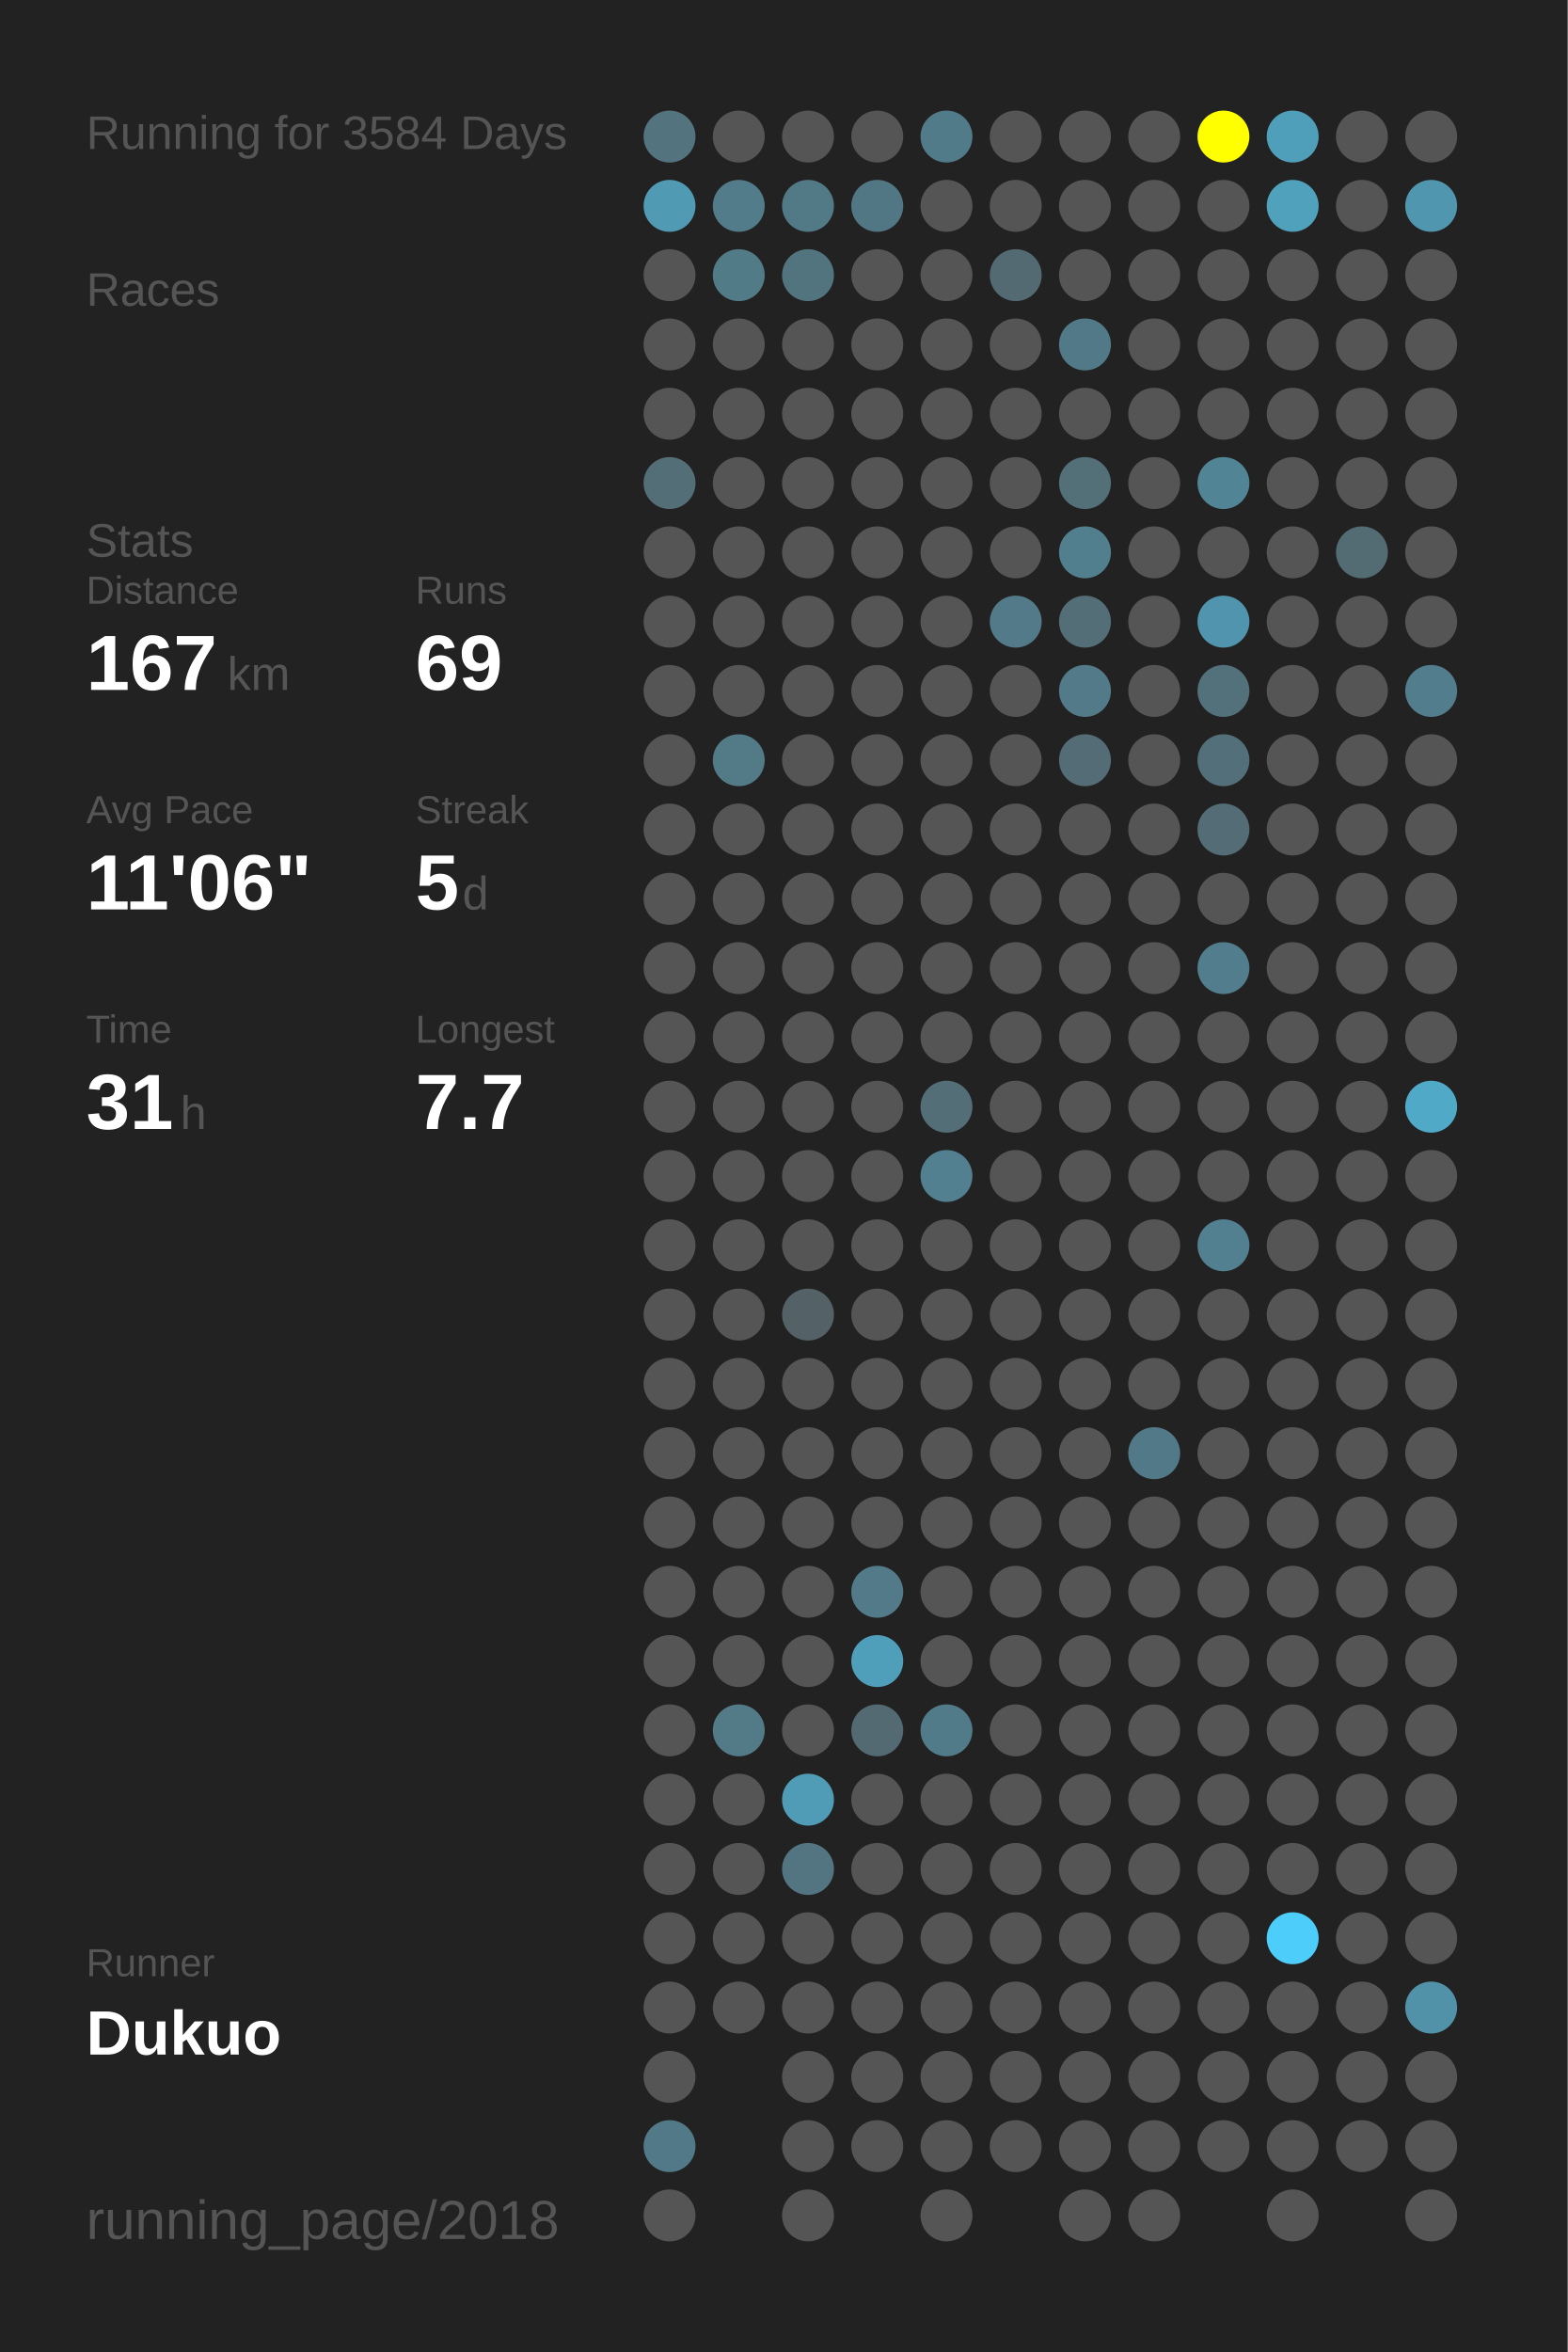
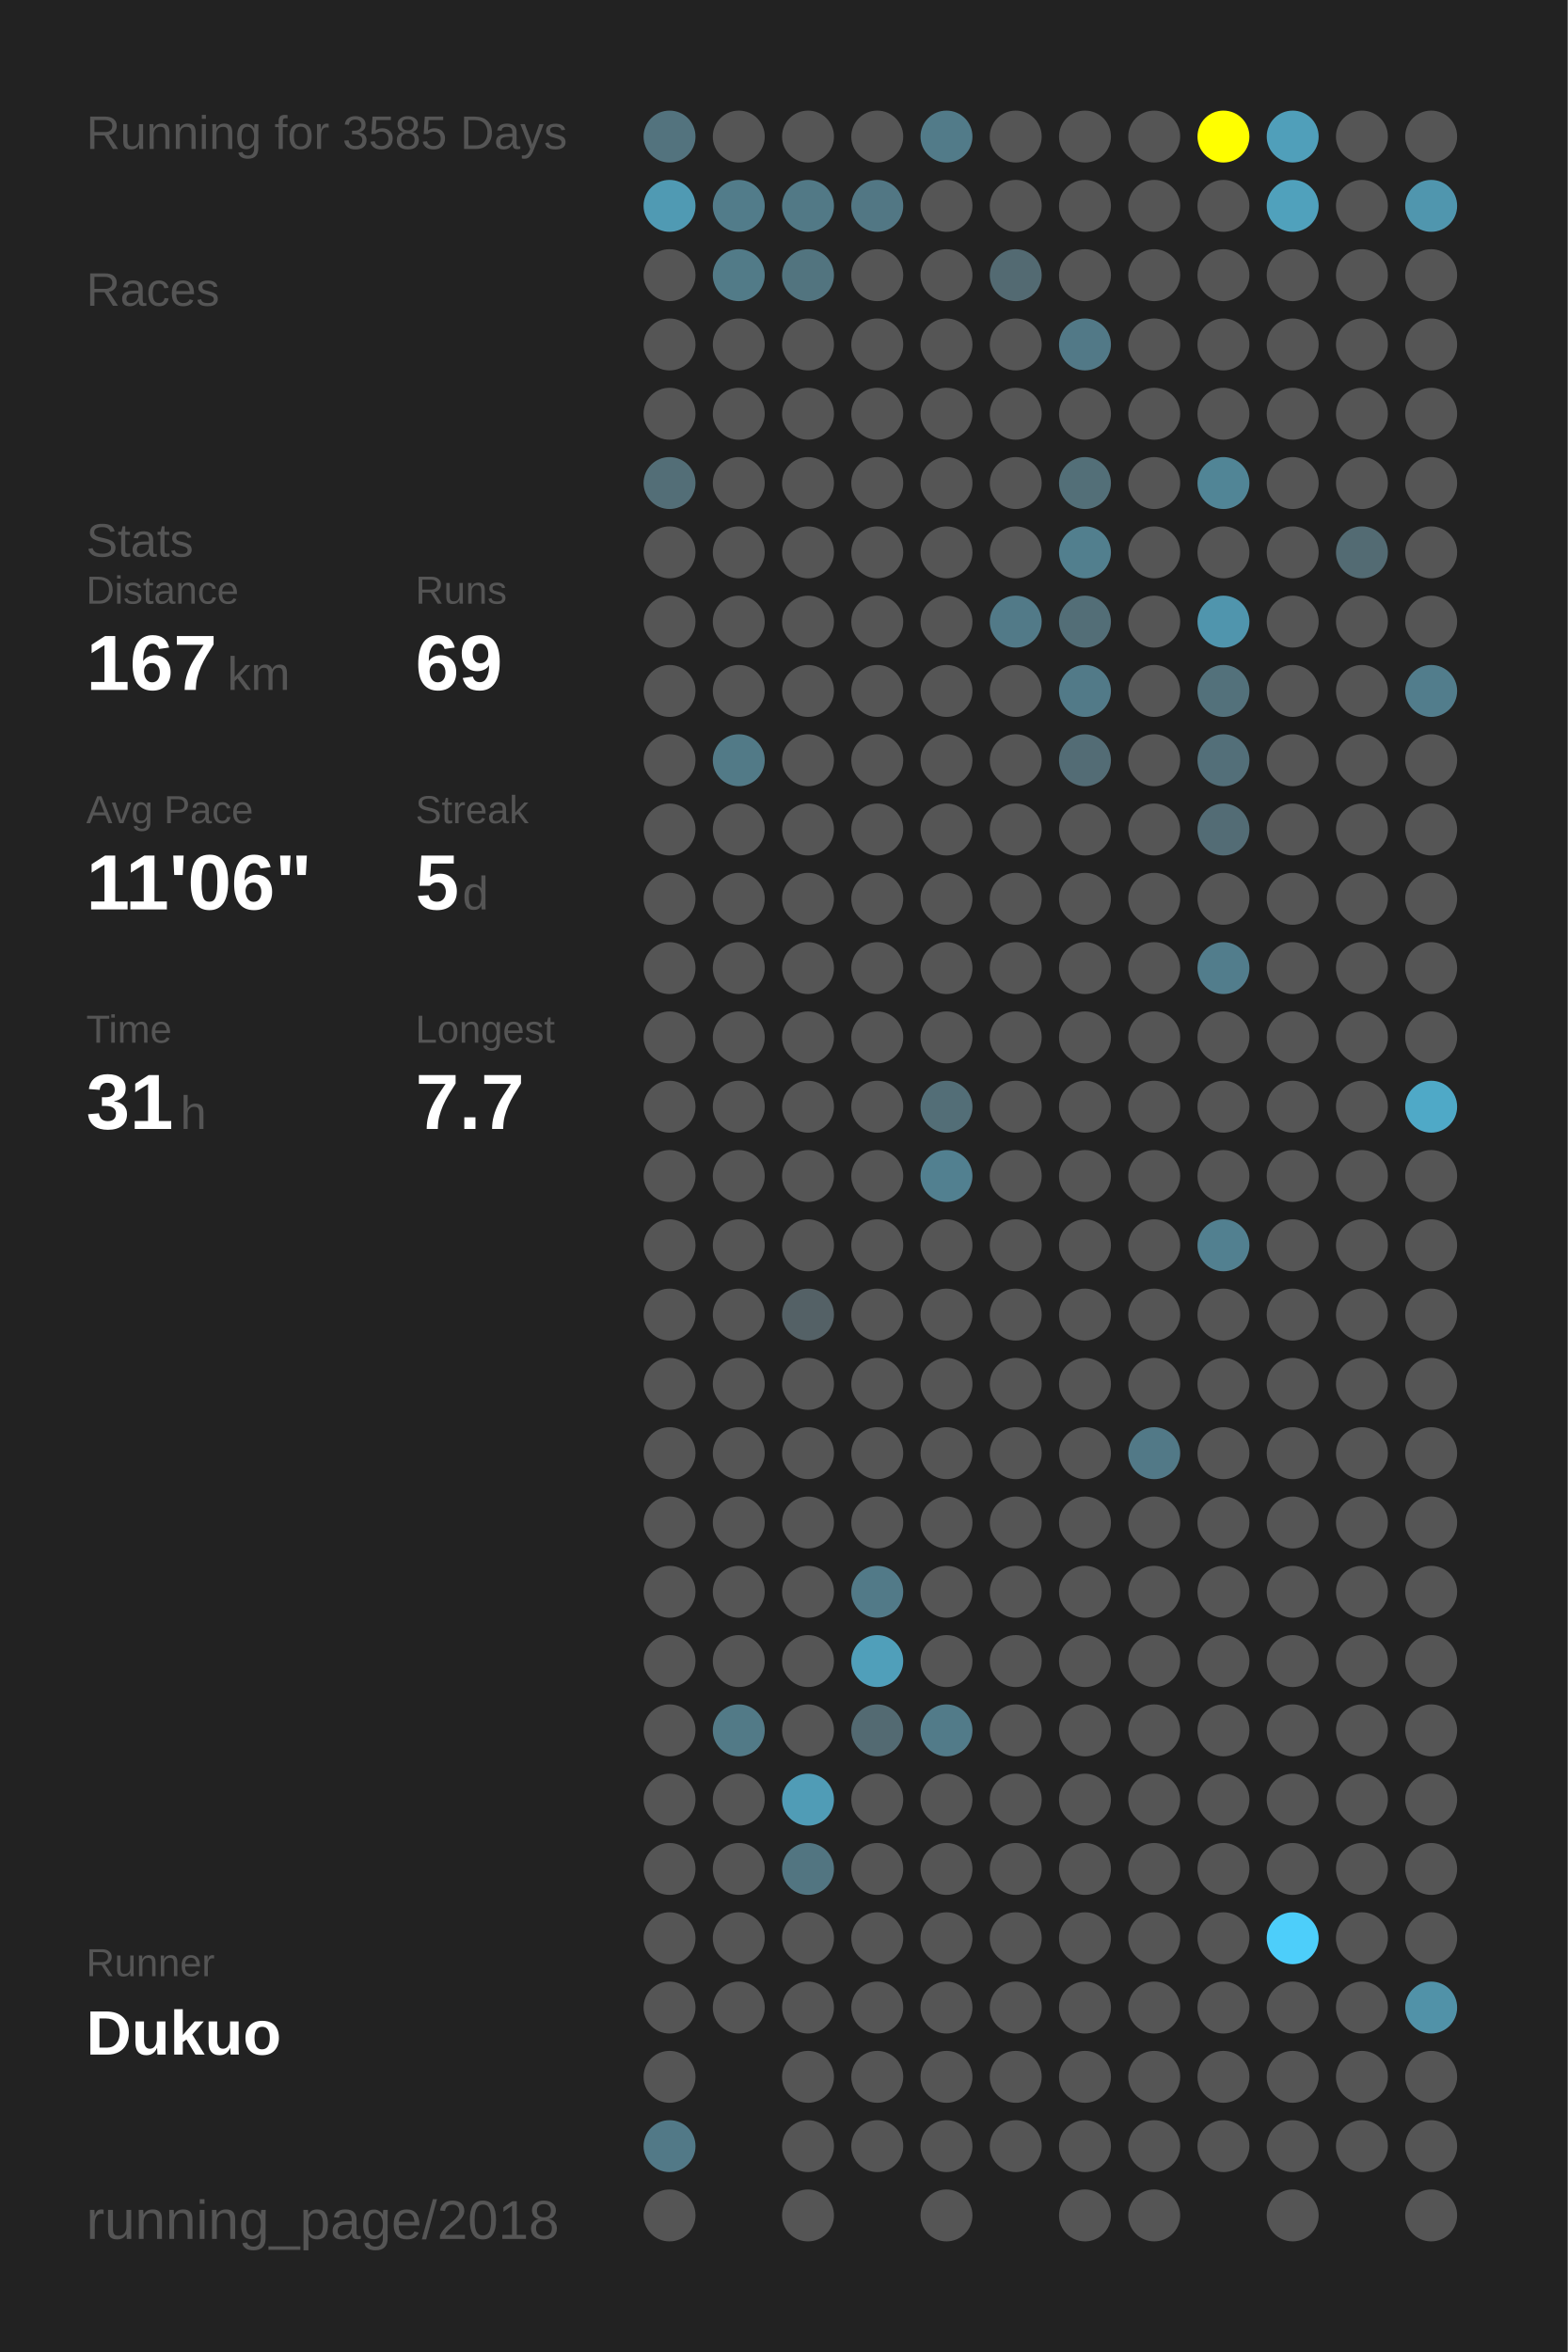
<svg xmlns="http://www.w3.org/2000/svg" baseProfile="full" height="300mm" version="1.1" viewBox="0,0,200,300" width="200mm">
  <defs />
  <rect fill="#222222" height="300" width="200" x="0" y="0" />
-   <text fill="#555555" style="font-size:6px; font-family:Arial;" x="11" y="19">Running for 3584 Days</text>
+   <text fill="#555555" style="font-size:6px; font-family:Arial;" x="11" y="19">Running for 3585 Days</text>
  <text fill="#555555" style="font-size:6px; font-family:Arial;" x="11" y="39">Races</text>
  <text fill="#555555" style="font-size:6px; font-family:Arial;" x="11" y="71">Stats</text>
  <text fill="#555555" style="font-size:5px; font-family:Arial;" x="11" y="77">Distance</text>
  <text fill="#FFFFFF" style="font-size:10px; font-family:Arial; font-weight:bold;" x="11" y="88">167</text>
  <text fill="#555555" style="font-size:6px; font-family:Arial;" x="29" y="88">km</text>
  <text fill="#555555" style="font-size:5px; font-family:Arial;" x="53" y="77">Runs</text>
  <text fill="#FFFFFF" style="font-size:10px; font-family:Arial; font-weight:bold;" x="53" y="88">69</text>
  <text fill="#555555" style="font-size:5px; font-family:Arial;" x="11" y="105">Avg Pace</text>
  <text fill="#FFFFFF" style="font-size:10px; font-family:Arial; font-weight:bold;" x="11" y="116">11'06"</text>
  <text fill="#555555" style="font-size:5px; font-family:Arial;" x="53" y="105">Streak</text>
  <text fill="#FFFFFF" style="font-size:10px; font-family:Arial; font-weight:bold;" x="53" y="116">5</text>
  <text fill="#555555" style="font-size:6px; font-family:Arial;" x="59" y="116">d</text>
  <text fill="#555555" style="font-size:5px; font-family:Arial;" x="11" y="133">Time</text>
  <text fill="#FFFFFF" style="font-size:10px; font-family:Arial; font-weight:bold;" x="11" y="144">31</text>
  <text fill="#555555" style="font-size:6px; font-family:Arial;" x="23" y="144">h</text>
  <text fill="#555555" style="font-size:5px; font-family:Arial;" x="53" y="133">Longest</text>
  <text fill="#FFFFFF" style="font-size:10px; font-family:Arial; font-weight:bold;" x="53" y="144">7.7</text>
  <text fill="#555555" style="font-size:5px; font-family:Arial;" x="11" y="252.065">Runner</text>
  <text fill="#FFFFFF" style="font-size:8px; font-family:Arial; font-weight:bold;" x="11" y="262.065">Dukuo</text>
  <text fill="#555555" style="font-size:7px; font-family:Arial;" x="11" y="285.581">running_page/2018</text>
  <circle cx="85.417" cy="17.419" fill="#53737e" r="3.312" />
  <circle cx="85.417" cy="26.258" fill="#509ab3" r="3.312" />
  <circle cx="85.417" cy="35.097" fill="#555555" r="3.312" />
  <circle cx="85.417" cy="43.935" fill="#555555" r="3.312" />
  <circle cx="85.417" cy="52.774" fill="#555555" r="3.312" />
  <circle cx="85.417" cy="61.613" fill="#536e77" r="3.312" />
  <circle cx="85.417" cy="70.452" fill="#555555" r="3.312" />
  <circle cx="85.417" cy="79.29" fill="#555555" r="3.312" />
  <circle cx="85.417" cy="88.129" fill="#555555" r="3.312" />
  <circle cx="85.417" cy="96.968" fill="#555555" r="3.312" />
  <circle cx="85.417" cy="105.806" fill="#555555" r="3.312" />
  <circle cx="85.417" cy="114.645" fill="#555555" r="3.312" />
  <circle cx="85.417" cy="123.484" fill="#555555" r="3.312" />
  <circle cx="85.417" cy="132.323" fill="#555555" r="3.312" />
  <circle cx="85.417" cy="141.161" fill="#555555" r="3.312" />
  <circle cx="85.417" cy="150" fill="#555555" r="3.312" />
  <circle cx="85.417" cy="158.839" fill="#555555" r="3.312" />
  <circle cx="85.417" cy="167.677" fill="#555555" r="3.312" />
  <circle cx="85.417" cy="176.516" fill="#555555" r="3.312" />
  <circle cx="85.417" cy="185.355" fill="#555555" r="3.312" />
  <circle cx="85.417" cy="194.194" fill="#555555" r="3.312" />
  <circle cx="85.417" cy="203.032" fill="#555555" r="3.312" />
  <circle cx="85.417" cy="211.871" fill="#555555" r="3.312" />
  <circle cx="85.417" cy="220.71" fill="#555555" r="3.312" />
  <circle cx="85.417" cy="229.548" fill="#555555" r="3.312" />
  <circle cx="85.417" cy="238.387" fill="#555555" r="3.312" />
  <circle cx="85.417" cy="247.226" fill="#555555" r="3.312" />
  <circle cx="85.417" cy="256.065" fill="#555555" r="3.312" />
  <circle cx="85.417" cy="264.903" fill="#555555" r="3.312" />
  <circle cx="85.417" cy="273.742" fill="#527987" r="3.312" />
  <circle cx="85.417" cy="282.581" fill="#555555" r="3.312" />
  <circle cx="94.25" cy="17.419" fill="#555555" r="3.312" />
  <circle cx="94.25" cy="26.258" fill="#527c8a" r="3.312" />
  <circle cx="94.25" cy="35.097" fill="#527b88" r="3.312" />
  <circle cx="94.25" cy="43.935" fill="#555555" r="3.312" />
  <circle cx="94.25" cy="52.774" fill="#555555" r="3.312" />
  <circle cx="94.25" cy="61.613" fill="#555555" r="3.312" />
  <circle cx="94.25" cy="70.452" fill="#555555" r="3.312" />
  <circle cx="94.25" cy="79.29" fill="#555555" r="3.312" />
  <circle cx="94.25" cy="88.129" fill="#555555" r="3.312" />
  <circle cx="94.25" cy="96.968" fill="#527a87" r="3.312" />
  <circle cx="94.25" cy="105.806" fill="#555555" r="3.312" />
  <circle cx="94.25" cy="114.645" fill="#555555" r="3.312" />
  <circle cx="94.25" cy="123.484" fill="#555555" r="3.312" />
  <circle cx="94.25" cy="132.323" fill="#555555" r="3.312" />
  <circle cx="94.25" cy="141.161" fill="#555555" r="3.312" />
  <circle cx="94.25" cy="150" fill="#555555" r="3.312" />
  <circle cx="94.25" cy="158.839" fill="#555555" r="3.312" />
  <circle cx="94.25" cy="167.677" fill="#555555" r="3.312" />
  <circle cx="94.25" cy="176.516" fill="#555555" r="3.312" />
  <circle cx="94.25" cy="185.355" fill="#555555" r="3.312" />
  <circle cx="94.25" cy="194.194" fill="#555555" r="3.312" />
  <circle cx="94.25" cy="203.032" fill="#555555" r="3.312" />
  <circle cx="94.25" cy="211.871" fill="#555555" r="3.312" />
  <circle cx="94.25" cy="220.71" fill="#527a87" r="3.312" />
  <circle cx="94.25" cy="229.548" fill="#555555" r="3.312" />
  <circle cx="94.25" cy="238.387" fill="#555555" r="3.312" />
  <circle cx="94.25" cy="247.226" fill="#555555" r="3.312" />
  <circle cx="94.25" cy="256.065" fill="#555555" r="3.312" />
  <circle cx="103.083" cy="17.419" fill="#555555" r="3.312" />
  <circle cx="103.083" cy="26.258" fill="#527986" r="3.312" />
  <circle cx="103.083" cy="35.097" fill="#52747f" r="3.312" />
  <circle cx="103.083" cy="43.935" fill="#555555" r="3.312" />
  <circle cx="103.083" cy="52.774" fill="#555555" r="3.312" />
  <circle cx="103.083" cy="61.613" fill="#555555" r="3.312" />
  <circle cx="103.083" cy="70.452" fill="#555555" r="3.312" />
  <circle cx="103.083" cy="79.29" fill="#555555" r="3.312" />
  <circle cx="103.083" cy="88.129" fill="#555555" r="3.312" />
  <circle cx="103.083" cy="96.968" fill="#555555" r="3.312" />
  <circle cx="103.083" cy="105.806" fill="#555555" r="3.312" />
  <circle cx="103.083" cy="114.645" fill="#555555" r="3.312" />
  <circle cx="103.083" cy="123.484" fill="#555555" r="3.312" />
  <circle cx="103.083" cy="132.323" fill="#555555" r="3.312" />
  <circle cx="103.083" cy="141.161" fill="#555555" r="3.312" />
  <circle cx="103.083" cy="150" fill="#555555" r="3.312" />
  <circle cx="103.083" cy="158.839" fill="#555555" r="3.312" />
  <circle cx="103.083" cy="167.677" fill="#546166" r="3.312" />
  <circle cx="103.083" cy="176.516" fill="#555555" r="3.312" />
  <circle cx="103.083" cy="185.355" fill="#555555" r="3.312" />
  <circle cx="103.083" cy="194.194" fill="#555555" r="3.312" />
  <circle cx="103.083" cy="203.032" fill="#555555" r="3.312" />
  <circle cx="103.083" cy="211.871" fill="#555555" r="3.312" />
  <circle cx="103.083" cy="220.71" fill="#555555" r="3.312" />
  <circle cx="103.083" cy="229.548" fill="#509cb6" r="3.312" />
  <circle cx="103.083" cy="238.387" fill="#527581" r="3.312" />
  <circle cx="103.083" cy="247.226" fill="#555555" r="3.312" />
  <circle cx="103.083" cy="256.065" fill="#555555" r="3.312" />
  <circle cx="103.083" cy="264.903" fill="#555555" r="3.312" />
  <circle cx="103.083" cy="273.742" fill="#555555" r="3.312" />
  <circle cx="103.083" cy="282.581" fill="#555555" r="3.312" />
  <circle cx="111.917" cy="17.419" fill="#555555" r="3.312" />
  <circle cx="111.917" cy="26.258" fill="#527784" r="3.312" />
  <circle cx="111.917" cy="35.097" fill="#555555" r="3.312" />
  <circle cx="111.917" cy="43.935" fill="#555555" r="3.312" />
  <circle cx="111.917" cy="52.774" fill="#555555" r="3.312" />
  <circle cx="111.917" cy="61.613" fill="#555555" r="3.312" />
  <circle cx="111.917" cy="70.452" fill="#555555" r="3.312" />
  <circle cx="111.917" cy="79.29" fill="#555555" r="3.312" />
  <circle cx="111.917" cy="88.129" fill="#555555" r="3.312" />
  <circle cx="111.917" cy="96.968" fill="#555555" r="3.312" />
  <circle cx="111.917" cy="105.806" fill="#555555" r="3.312" />
  <circle cx="111.917" cy="114.645" fill="#555555" r="3.312" />
  <circle cx="111.917" cy="123.484" fill="#555555" r="3.312" />
  <circle cx="111.917" cy="132.323" fill="#555555" r="3.312" />
  <circle cx="111.917" cy="141.161" fill="#555555" r="3.312" />
  <circle cx="111.917" cy="150" fill="#555555" r="3.312" />
  <circle cx="111.917" cy="158.839" fill="#555555" r="3.312" />
  <circle cx="111.917" cy="167.677" fill="#555555" r="3.312" />
  <circle cx="111.917" cy="176.516" fill="#555555" r="3.312" />
  <circle cx="111.917" cy="185.355" fill="#555555" r="3.312" />
  <circle cx="111.917" cy="194.194" fill="#555555" r="3.312" />
  <circle cx="111.917" cy="203.032" fill="#527a88" r="3.312" />
  <circle cx="111.917" cy="211.871" fill="#509fba" r="3.312" />
  <circle cx="111.917" cy="220.71" fill="#536a72" r="3.312" />
  <circle cx="111.917" cy="229.548" fill="#555555" r="3.312" />
  <circle cx="111.917" cy="238.387" fill="#555555" r="3.312" />
  <circle cx="111.917" cy="247.226" fill="#555555" r="3.312" />
  <circle cx="111.917" cy="256.065" fill="#555555" r="3.312" />
  <circle cx="111.917" cy="264.903" fill="#555555" r="3.312" />
  <circle cx="111.917" cy="273.742" fill="#555555" r="3.312" />
  <circle cx="120.75" cy="17.419" fill="#527b89" r="3.312" />
  <circle cx="120.75" cy="26.258" fill="#555555" r="3.312" />
  <circle cx="120.75" cy="35.097" fill="#555555" r="3.312" />
  <circle cx="120.75" cy="43.935" fill="#555555" r="3.312" />
  <circle cx="120.75" cy="52.774" fill="#555555" r="3.312" />
  <circle cx="120.75" cy="61.613" fill="#555555" r="3.312" />
  <circle cx="120.75" cy="70.452" fill="#555555" r="3.312" />
  <circle cx="120.75" cy="79.29" fill="#555555" r="3.312" />
  <circle cx="120.75" cy="88.129" fill="#555555" r="3.312" />
  <circle cx="120.75" cy="96.968" fill="#555555" r="3.312" />
  <circle cx="120.75" cy="105.806" fill="#555555" r="3.312" />
  <circle cx="120.75" cy="114.645" fill="#555555" r="3.312" />
  <circle cx="120.75" cy="123.484" fill="#555555" r="3.312" />
  <circle cx="120.75" cy="132.323" fill="#555555" r="3.312" />
  <circle cx="120.75" cy="141.161" fill="#536e77" r="3.312" />
  <circle cx="120.75" cy="150" fill="#528090" r="3.312" />
  <circle cx="120.75" cy="158.839" fill="#555555" r="3.312" />
  <circle cx="120.75" cy="167.677" fill="#555555" r="3.312" />
  <circle cx="120.75" cy="176.516" fill="#555555" r="3.312" />
  <circle cx="120.75" cy="185.355" fill="#555555" r="3.312" />
  <circle cx="120.75" cy="194.194" fill="#555555" r="3.312" />
  <circle cx="120.75" cy="203.032" fill="#555555" r="3.312" />
  <circle cx="120.75" cy="211.871" fill="#555555" r="3.312" />
  <circle cx="120.75" cy="220.71" fill="#527b89" r="3.312" />
  <circle cx="120.75" cy="229.548" fill="#555555" r="3.312" />
  <circle cx="120.75" cy="238.387" fill="#555555" r="3.312" />
  <circle cx="120.75" cy="247.226" fill="#555555" r="3.312" />
  <circle cx="120.75" cy="256.065" fill="#555555" r="3.312" />
  <circle cx="120.75" cy="264.903" fill="#555555" r="3.312" />
  <circle cx="120.75" cy="273.742" fill="#555555" r="3.312" />
  <circle cx="120.75" cy="282.581" fill="#555555" r="3.312" />
  <circle cx="129.583" cy="17.419" fill="#555555" r="3.312" />
  <circle cx="129.583" cy="26.258" fill="#555555" r="3.312" />
  <circle cx="129.583" cy="35.097" fill="#536a72" r="3.312" />
  <circle cx="129.583" cy="43.935" fill="#555555" r="3.312" />
  <circle cx="129.583" cy="52.774" fill="#555555" r="3.312" />
  <circle cx="129.583" cy="61.613" fill="#555555" r="3.312" />
  <circle cx="129.583" cy="70.452" fill="#555555" r="3.312" />
  <circle cx="129.583" cy="79.29" fill="#527a88" r="3.312" />
  <circle cx="129.583" cy="88.129" fill="#555555" r="3.312" />
  <circle cx="129.583" cy="96.968" fill="#555555" r="3.312" />
  <circle cx="129.583" cy="105.806" fill="#555555" r="3.312" />
  <circle cx="129.583" cy="114.645" fill="#555555" r="3.312" />
  <circle cx="129.583" cy="123.484" fill="#555555" r="3.312" />
  <circle cx="129.583" cy="132.323" fill="#555555" r="3.312" />
  <circle cx="129.583" cy="141.161" fill="#555555" r="3.312" />
  <circle cx="129.583" cy="150" fill="#555555" r="3.312" />
  <circle cx="129.583" cy="158.839" fill="#555555" r="3.312" />
  <circle cx="129.583" cy="167.677" fill="#555555" r="3.312" />
  <circle cx="129.583" cy="176.516" fill="#555555" r="3.312" />
  <circle cx="129.583" cy="185.355" fill="#555555" r="3.312" />
  <circle cx="129.583" cy="194.194" fill="#555555" r="3.312" />
  <circle cx="129.583" cy="203.032" fill="#555555" r="3.312" />
  <circle cx="129.583" cy="211.871" fill="#555555" r="3.312" />
  <circle cx="129.583" cy="220.71" fill="#555555" r="3.312" />
  <circle cx="129.583" cy="229.548" fill="#555555" r="3.312" />
  <circle cx="129.583" cy="238.387" fill="#555555" r="3.312" />
  <circle cx="129.583" cy="247.226" fill="#555555" r="3.312" />
  <circle cx="129.583" cy="256.065" fill="#555555" r="3.312" />
  <circle cx="129.583" cy="264.903" fill="#555555" r="3.312" />
  <circle cx="129.583" cy="273.742" fill="#555555" r="3.312" />
  <circle cx="138.417" cy="17.419" fill="#555555" r="3.312" />
  <circle cx="138.417" cy="26.258" fill="#555555" r="3.312" />
  <circle cx="138.417" cy="35.097" fill="#555555" r="3.312" />
  <circle cx="138.417" cy="43.935" fill="#527987" r="3.312" />
  <circle cx="138.417" cy="52.774" fill="#555555" r="3.312" />
  <circle cx="138.417" cy="61.613" fill="#536f78" r="3.312" />
  <circle cx="138.417" cy="70.452" fill="#527f8e" r="3.312" />
  <circle cx="138.417" cy="79.29" fill="#536e77" r="3.312" />
  <circle cx="138.417" cy="88.129" fill="#527a88" r="3.312" />
  <circle cx="138.417" cy="96.968" fill="#536c75" r="3.312" />
  <circle cx="138.417" cy="105.806" fill="#555555" r="3.312" />
  <circle cx="138.417" cy="114.645" fill="#555555" r="3.312" />
  <circle cx="138.417" cy="123.484" fill="#555555" r="3.312" />
  <circle cx="138.417" cy="132.323" fill="#555555" r="3.312" />
  <circle cx="138.417" cy="141.161" fill="#555555" r="3.312" />
  <circle cx="138.417" cy="150" fill="#555555" r="3.312" />
  <circle cx="138.417" cy="158.839" fill="#555555" r="3.312" />
  <circle cx="138.417" cy="167.677" fill="#555555" r="3.312" />
  <circle cx="138.417" cy="176.516" fill="#555555" r="3.312" />
  <circle cx="138.417" cy="185.355" fill="#555555" r="3.312" />
  <circle cx="138.417" cy="194.194" fill="#555555" r="3.312" />
  <circle cx="138.417" cy="203.032" fill="#555555" r="3.312" />
  <circle cx="138.417" cy="211.871" fill="#555555" r="3.312" />
  <circle cx="138.417" cy="220.71" fill="#555555" r="3.312" />
  <circle cx="138.417" cy="229.548" fill="#555555" r="3.312" />
  <circle cx="138.417" cy="238.387" fill="#555555" r="3.312" />
  <circle cx="138.417" cy="247.226" fill="#555555" r="3.312" />
  <circle cx="138.417" cy="256.065" fill="#555555" r="3.312" />
  <circle cx="138.417" cy="264.903" fill="#555555" r="3.312" />
  <circle cx="138.417" cy="273.742" fill="#555555" r="3.312" />
  <circle cx="138.417" cy="282.581" fill="#555555" r="3.312" />
  <circle cx="147.25" cy="17.419" fill="#555555" r="3.312" />
  <circle cx="147.25" cy="26.258" fill="#555555" r="3.312" />
  <circle cx="147.25" cy="35.097" fill="#555555" r="3.312" />
  <circle cx="147.25" cy="43.935" fill="#555555" r="3.312" />
  <circle cx="147.25" cy="52.774" fill="#555555" r="3.312" />
  <circle cx="147.25" cy="61.613" fill="#555555" r="3.312" />
  <circle cx="147.25" cy="70.452" fill="#555555" r="3.312" />
  <circle cx="147.25" cy="79.29" fill="#555555" r="3.312" />
  <circle cx="147.25" cy="88.129" fill="#555555" r="3.312" />
  <circle cx="147.25" cy="96.968" fill="#555555" r="3.312" />
  <circle cx="147.25" cy="105.806" fill="#555555" r="3.312" />
  <circle cx="147.25" cy="114.645" fill="#555555" r="3.312" />
  <circle cx="147.25" cy="123.484" fill="#555555" r="3.312" />
  <circle cx="147.25" cy="132.323" fill="#555555" r="3.312" />
  <circle cx="147.25" cy="141.161" fill="#555555" r="3.312" />
  <circle cx="147.25" cy="150" fill="#555555" r="3.312" />
  <circle cx="147.25" cy="158.839" fill="#555555" r="3.312" />
  <circle cx="147.25" cy="167.677" fill="#555555" r="3.312" />
  <circle cx="147.25" cy="176.516" fill="#555555" r="3.312" />
  <circle cx="147.25" cy="185.355" fill="#527987" r="3.312" />
  <circle cx="147.25" cy="194.194" fill="#555555" r="3.312" />
  <circle cx="147.25" cy="203.032" fill="#555555" r="3.312" />
  <circle cx="147.25" cy="211.871" fill="#555555" r="3.312" />
  <circle cx="147.25" cy="220.71" fill="#555555" r="3.312" />
  <circle cx="147.25" cy="229.548" fill="#555555" r="3.312" />
  <circle cx="147.25" cy="238.387" fill="#555555" r="3.312" />
  <circle cx="147.25" cy="247.226" fill="#555555" r="3.312" />
  <circle cx="147.25" cy="256.065" fill="#555555" r="3.312" />
  <circle cx="147.25" cy="264.903" fill="#555555" r="3.312" />
  <circle cx="147.25" cy="273.742" fill="#555555" r="3.312" />
  <circle cx="147.25" cy="282.581" fill="#555555" r="3.312" />
  <circle cx="156.083" cy="17.419" fill="#FFFF00" r="3.312" />
  <circle cx="156.083" cy="26.258" fill="#555555" r="3.312" />
  <circle cx="156.083" cy="35.097" fill="#555555" r="3.312" />
  <circle cx="156.083" cy="43.935" fill="#555555" r="3.312" />
  <circle cx="156.083" cy="52.774" fill="#555555" r="3.312" />
  <circle cx="156.083" cy="61.613" fill="#518596" r="3.312" />
  <circle cx="156.083" cy="70.452" fill="#555555" r="3.312" />
  <circle cx="156.083" cy="79.29" fill="#5095ad" r="3.312" />
  <circle cx="156.083" cy="88.129" fill="#53717b" r="3.312" />
  <circle cx="156.083" cy="96.968" fill="#536f79" r="3.312" />
  <circle cx="156.083" cy="105.806" fill="#536c75" r="3.312" />
  <circle cx="156.083" cy="114.645" fill="#555555" r="3.312" />
  <circle cx="156.083" cy="123.484" fill="#527d8c" r="3.312" />
  <circle cx="156.083" cy="132.323" fill="#555555" r="3.312" />
  <circle cx="156.083" cy="141.161" fill="#555555" r="3.312" />
  <circle cx="156.083" cy="150" fill="#555555" r="3.312" />
  <circle cx="156.083" cy="158.839" fill="#528090" r="3.312" />
  <circle cx="156.083" cy="167.677" fill="#555555" r="3.312" />
  <circle cx="156.083" cy="176.516" fill="#555555" r="3.312" />
  <circle cx="156.083" cy="185.355" fill="#555555" r="3.312" />
  <circle cx="156.083" cy="194.194" fill="#555555" r="3.312" />
  <circle cx="156.083" cy="203.032" fill="#555555" r="3.312" />
  <circle cx="156.083" cy="211.871" fill="#555555" r="3.312" />
  <circle cx="156.083" cy="220.71" fill="#555555" r="3.312" />
  <circle cx="156.083" cy="229.548" fill="#555555" r="3.312" />
  <circle cx="156.083" cy="238.387" fill="#555555" r="3.312" />
  <circle cx="156.083" cy="247.226" fill="#555555" r="3.312" />
  <circle cx="156.083" cy="256.065" fill="#555555" r="3.312" />
  <circle cx="156.083" cy="264.903" fill="#555555" r="3.312" />
  <circle cx="156.083" cy="273.742" fill="#555555" r="3.312" />
  <circle cx="164.917" cy="17.419" fill="#509fba" r="3.312" />
  <circle cx="164.917" cy="26.258" fill="#50a1bc" r="3.312" />
  <circle cx="164.917" cy="35.097" fill="#555555" r="3.312" />
  <circle cx="164.917" cy="43.935" fill="#555555" r="3.312" />
  <circle cx="164.917" cy="52.774" fill="#555555" r="3.312" />
  <circle cx="164.917" cy="61.613" fill="#555555" r="3.312" />
  <circle cx="164.917" cy="70.452" fill="#555555" r="3.312" />
  <circle cx="164.917" cy="79.29" fill="#555555" r="3.312" />
  <circle cx="164.917" cy="88.129" fill="#555555" r="3.312" />
  <circle cx="164.917" cy="96.968" fill="#555555" r="3.312" />
  <circle cx="164.917" cy="105.806" fill="#555555" r="3.312" />
  <circle cx="164.917" cy="114.645" fill="#555555" r="3.312" />
  <circle cx="164.917" cy="123.484" fill="#555555" r="3.312" />
  <circle cx="164.917" cy="132.323" fill="#555555" r="3.312" />
  <circle cx="164.917" cy="141.161" fill="#555555" r="3.312" />
  <circle cx="164.917" cy="150" fill="#555555" r="3.312" />
  <circle cx="164.917" cy="158.839" fill="#555555" r="3.312" />
  <circle cx="164.917" cy="167.677" fill="#555555" r="3.312" />
  <circle cx="164.917" cy="176.516" fill="#555555" r="3.312" />
  <circle cx="164.917" cy="185.355" fill="#555555" r="3.312" />
  <circle cx="164.917" cy="194.194" fill="#555555" r="3.312" />
  <circle cx="164.917" cy="203.032" fill="#555555" r="3.312" />
  <circle cx="164.917" cy="211.871" fill="#555555" r="3.312" />
  <circle cx="164.917" cy="220.71" fill="#555555" r="3.312" />
  <circle cx="164.917" cy="229.548" fill="#555555" r="3.312" />
  <circle cx="164.917" cy="238.387" fill="#555555" r="3.312" />
  <circle cx="164.917" cy="247.226" fill="#4dcefa" r="3.312" />
  <circle cx="164.917" cy="256.065" fill="#555555" r="3.312" />
  <circle cx="164.917" cy="264.903" fill="#555555" r="3.312" />
  <circle cx="164.917" cy="273.742" fill="#555555" r="3.312" />
  <circle cx="164.917" cy="282.581" fill="#555555" r="3.312" />
  <circle cx="173.75" cy="17.419" fill="#555555" r="3.312" />
  <circle cx="173.75" cy="26.258" fill="#555555" r="3.312" />
  <circle cx="173.75" cy="35.097" fill="#555555" r="3.312" />
  <circle cx="173.75" cy="43.935" fill="#555555" r="3.312" />
  <circle cx="173.75" cy="52.774" fill="#555555" r="3.312" />
  <circle cx="173.75" cy="61.613" fill="#555555" r="3.312" />
  <circle cx="173.75" cy="70.452" fill="#536b73" r="3.312" />
  <circle cx="173.75" cy="79.29" fill="#555555" r="3.312" />
  <circle cx="173.75" cy="88.129" fill="#555555" r="3.312" />
  <circle cx="173.75" cy="96.968" fill="#555555" r="3.312" />
  <circle cx="173.75" cy="105.806" fill="#555555" r="3.312" />
  <circle cx="173.75" cy="114.645" fill="#555555" r="3.312" />
  <circle cx="173.75" cy="123.484" fill="#555555" r="3.312" />
  <circle cx="173.75" cy="132.323" fill="#555555" r="3.312" />
  <circle cx="173.75" cy="141.161" fill="#555555" r="3.312" />
  <circle cx="173.75" cy="150" fill="#555555" r="3.312" />
  <circle cx="173.75" cy="158.839" fill="#555555" r="3.312" />
  <circle cx="173.75" cy="167.677" fill="#555555" r="3.312" />
  <circle cx="173.75" cy="176.516" fill="#555555" r="3.312" />
  <circle cx="173.75" cy="185.355" fill="#555555" r="3.312" />
  <circle cx="173.75" cy="194.194" fill="#555555" r="3.312" />
  <circle cx="173.75" cy="203.032" fill="#555555" r="3.312" />
  <circle cx="173.75" cy="211.871" fill="#555555" r="3.312" />
  <circle cx="173.75" cy="220.71" fill="#555555" r="3.312" />
  <circle cx="173.75" cy="229.548" fill="#555555" r="3.312" />
  <circle cx="173.75" cy="238.387" fill="#555555" r="3.312" />
  <circle cx="173.75" cy="247.226" fill="#555555" r="3.312" />
  <circle cx="173.75" cy="256.065" fill="#555555" r="3.312" />
  <circle cx="173.75" cy="264.903" fill="#555555" r="3.312" />
  <circle cx="173.75" cy="273.742" fill="#555555" r="3.312" />
  <circle cx="182.583" cy="17.419" fill="#555555" r="3.312" />
  <circle cx="182.583" cy="26.258" fill="#5096ae" r="3.312" />
  <circle cx="182.583" cy="35.097" fill="#555555" r="3.312" />
  <circle cx="182.583" cy="43.935" fill="#555555" r="3.312" />
  <circle cx="182.583" cy="52.774" fill="#555555" r="3.312" />
  <circle cx="182.583" cy="61.613" fill="#555555" r="3.312" />
  <circle cx="182.583" cy="70.452" fill="#555555" r="3.312" />
  <circle cx="182.583" cy="79.29" fill="#555555" r="3.312" />
  <circle cx="182.583" cy="88.129" fill="#527d8c" r="3.312" />
  <circle cx="182.583" cy="96.968" fill="#555555" r="3.312" />
  <circle cx="182.583" cy="105.806" fill="#555555" r="3.312" />
  <circle cx="182.583" cy="114.645" fill="#555555" r="3.312" />
  <circle cx="182.583" cy="123.484" fill="#555555" r="3.312" />
  <circle cx="182.583" cy="132.323" fill="#555555" r="3.312" />
  <circle cx="182.583" cy="141.161" fill="#4fa9c7" r="3.312" />
  <circle cx="182.583" cy="150" fill="#555555" r="3.312" />
  <circle cx="182.583" cy="158.839" fill="#555555" r="3.312" />
  <circle cx="182.583" cy="167.677" fill="#555555" r="3.312" />
  <circle cx="182.583" cy="176.516" fill="#555555" r="3.312" />
  <circle cx="182.583" cy="185.355" fill="#555555" r="3.312" />
  <circle cx="182.583" cy="194.194" fill="#555555" r="3.312" />
  <circle cx="182.583" cy="203.032" fill="#555555" r="3.312" />
  <circle cx="182.583" cy="211.871" fill="#555555" r="3.312" />
  <circle cx="182.583" cy="220.71" fill="#555555" r="3.312" />
  <circle cx="182.583" cy="229.548" fill="#555555" r="3.312" />
  <circle cx="182.583" cy="238.387" fill="#555555" r="3.312" />
  <circle cx="182.583" cy="247.226" fill="#555555" r="3.312" />
  <circle cx="182.583" cy="256.065" fill="#5192a8" r="3.312" />
  <circle cx="182.583" cy="264.903" fill="#555555" r="3.312" />
  <circle cx="182.583" cy="273.742" fill="#555555" r="3.312" />
  <circle cx="182.583" cy="282.581" fill="#555555" r="3.312" />
</svg>
